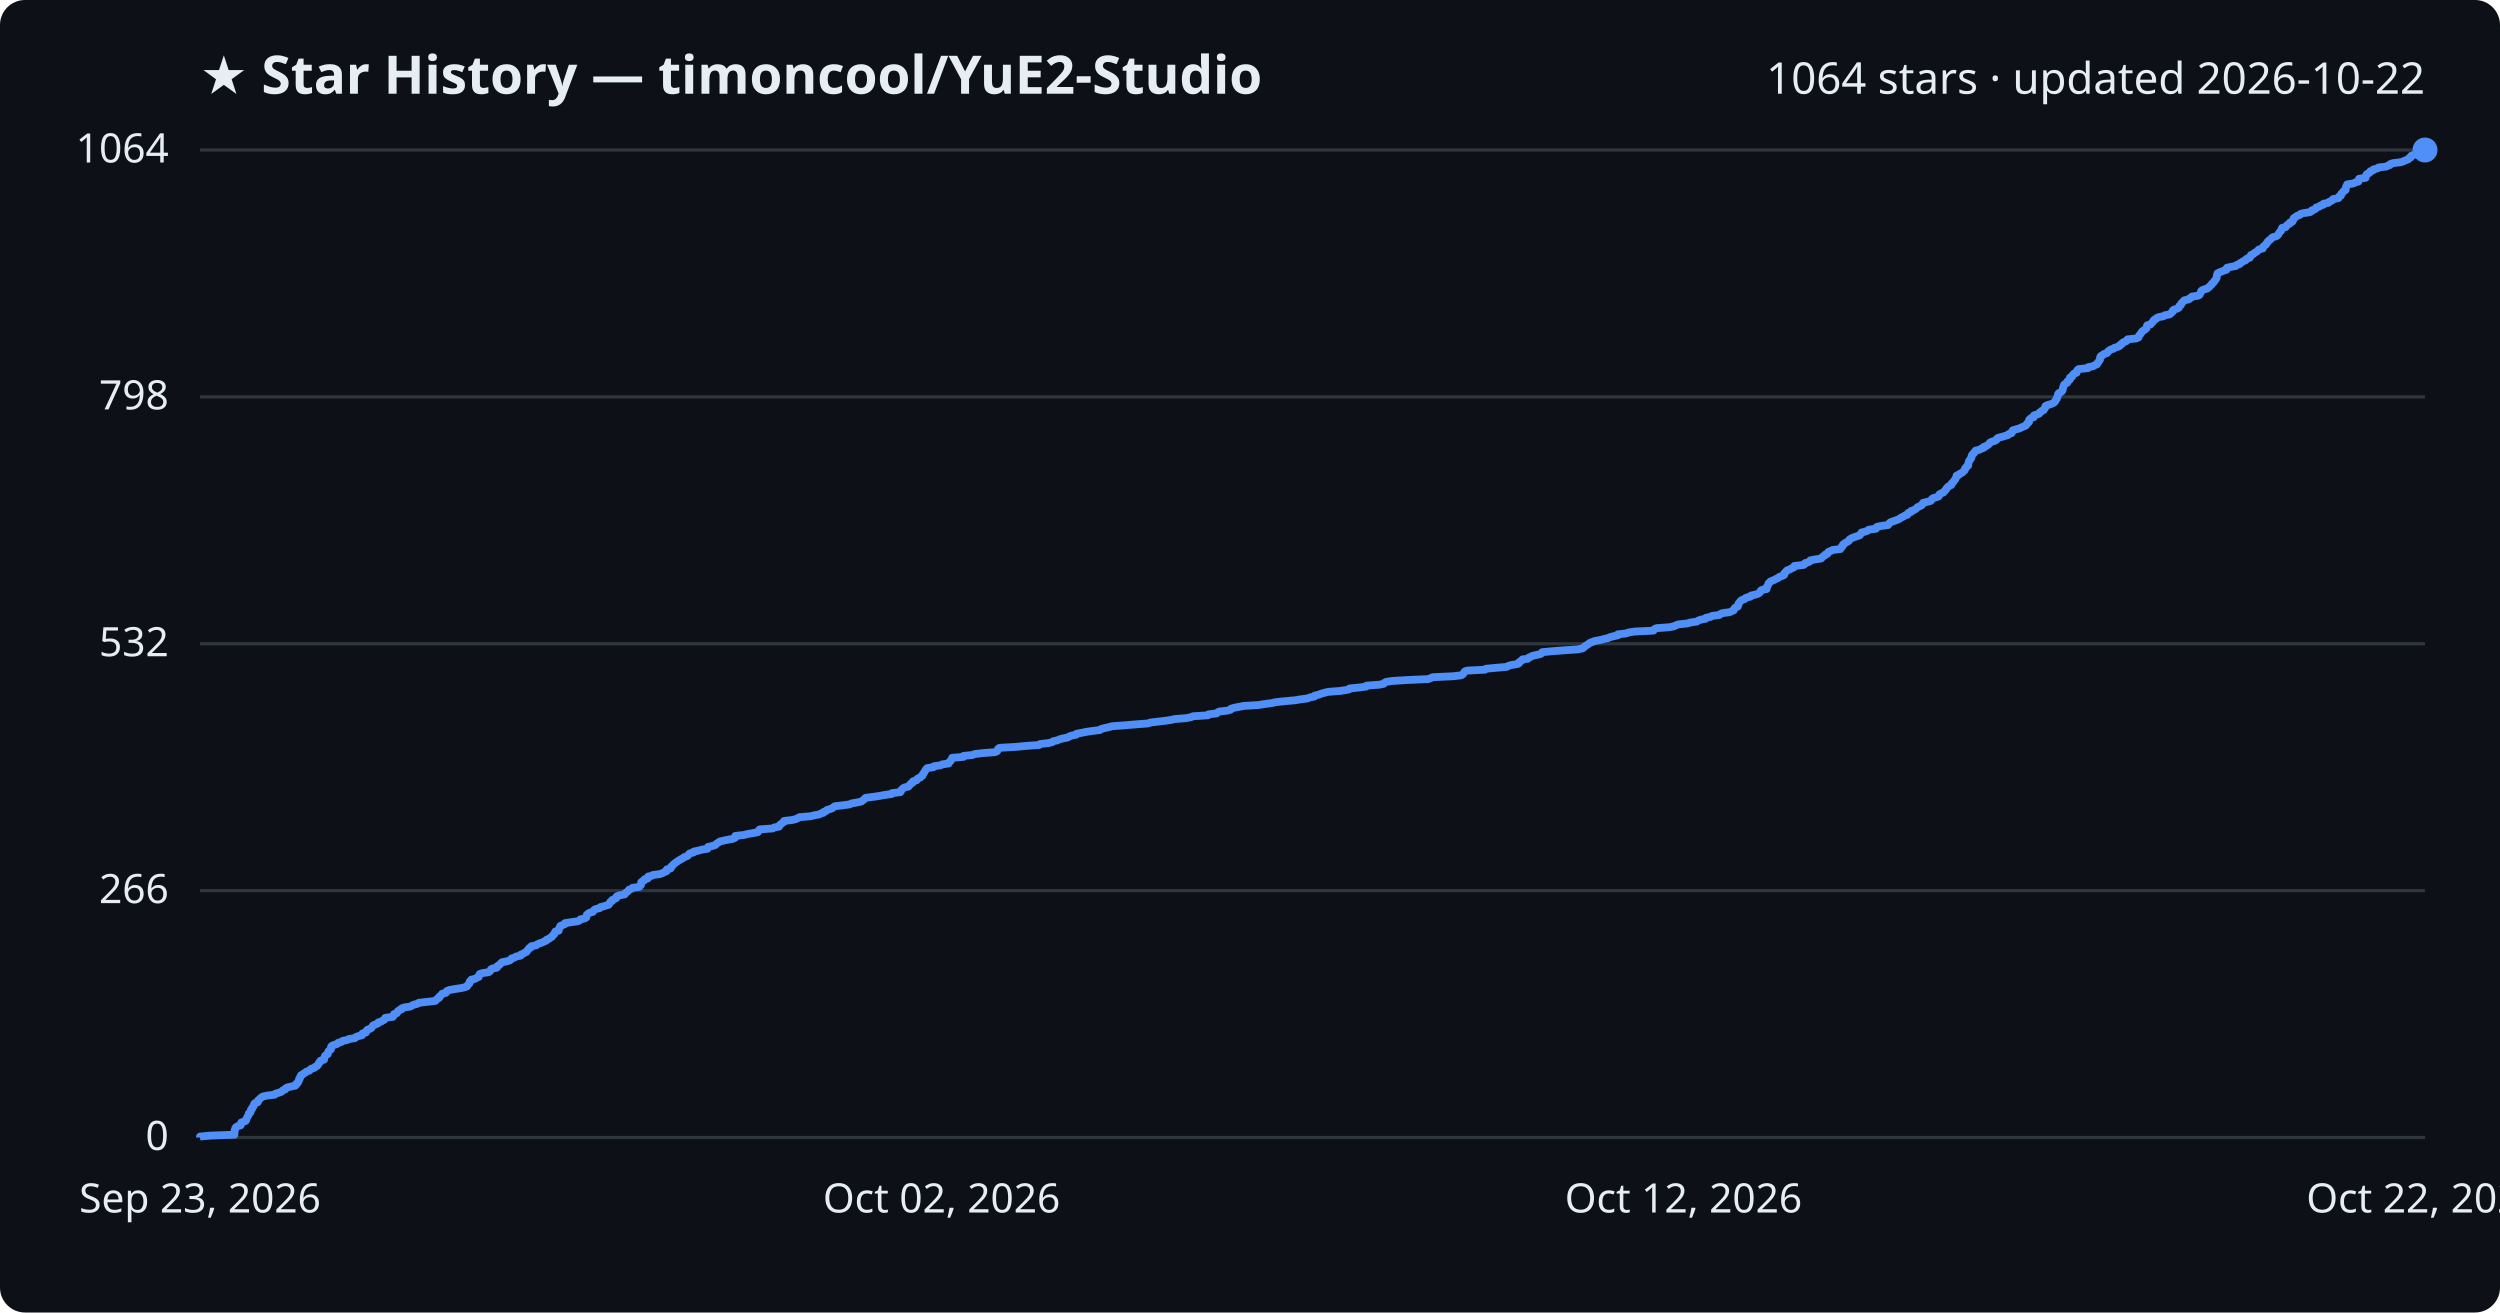
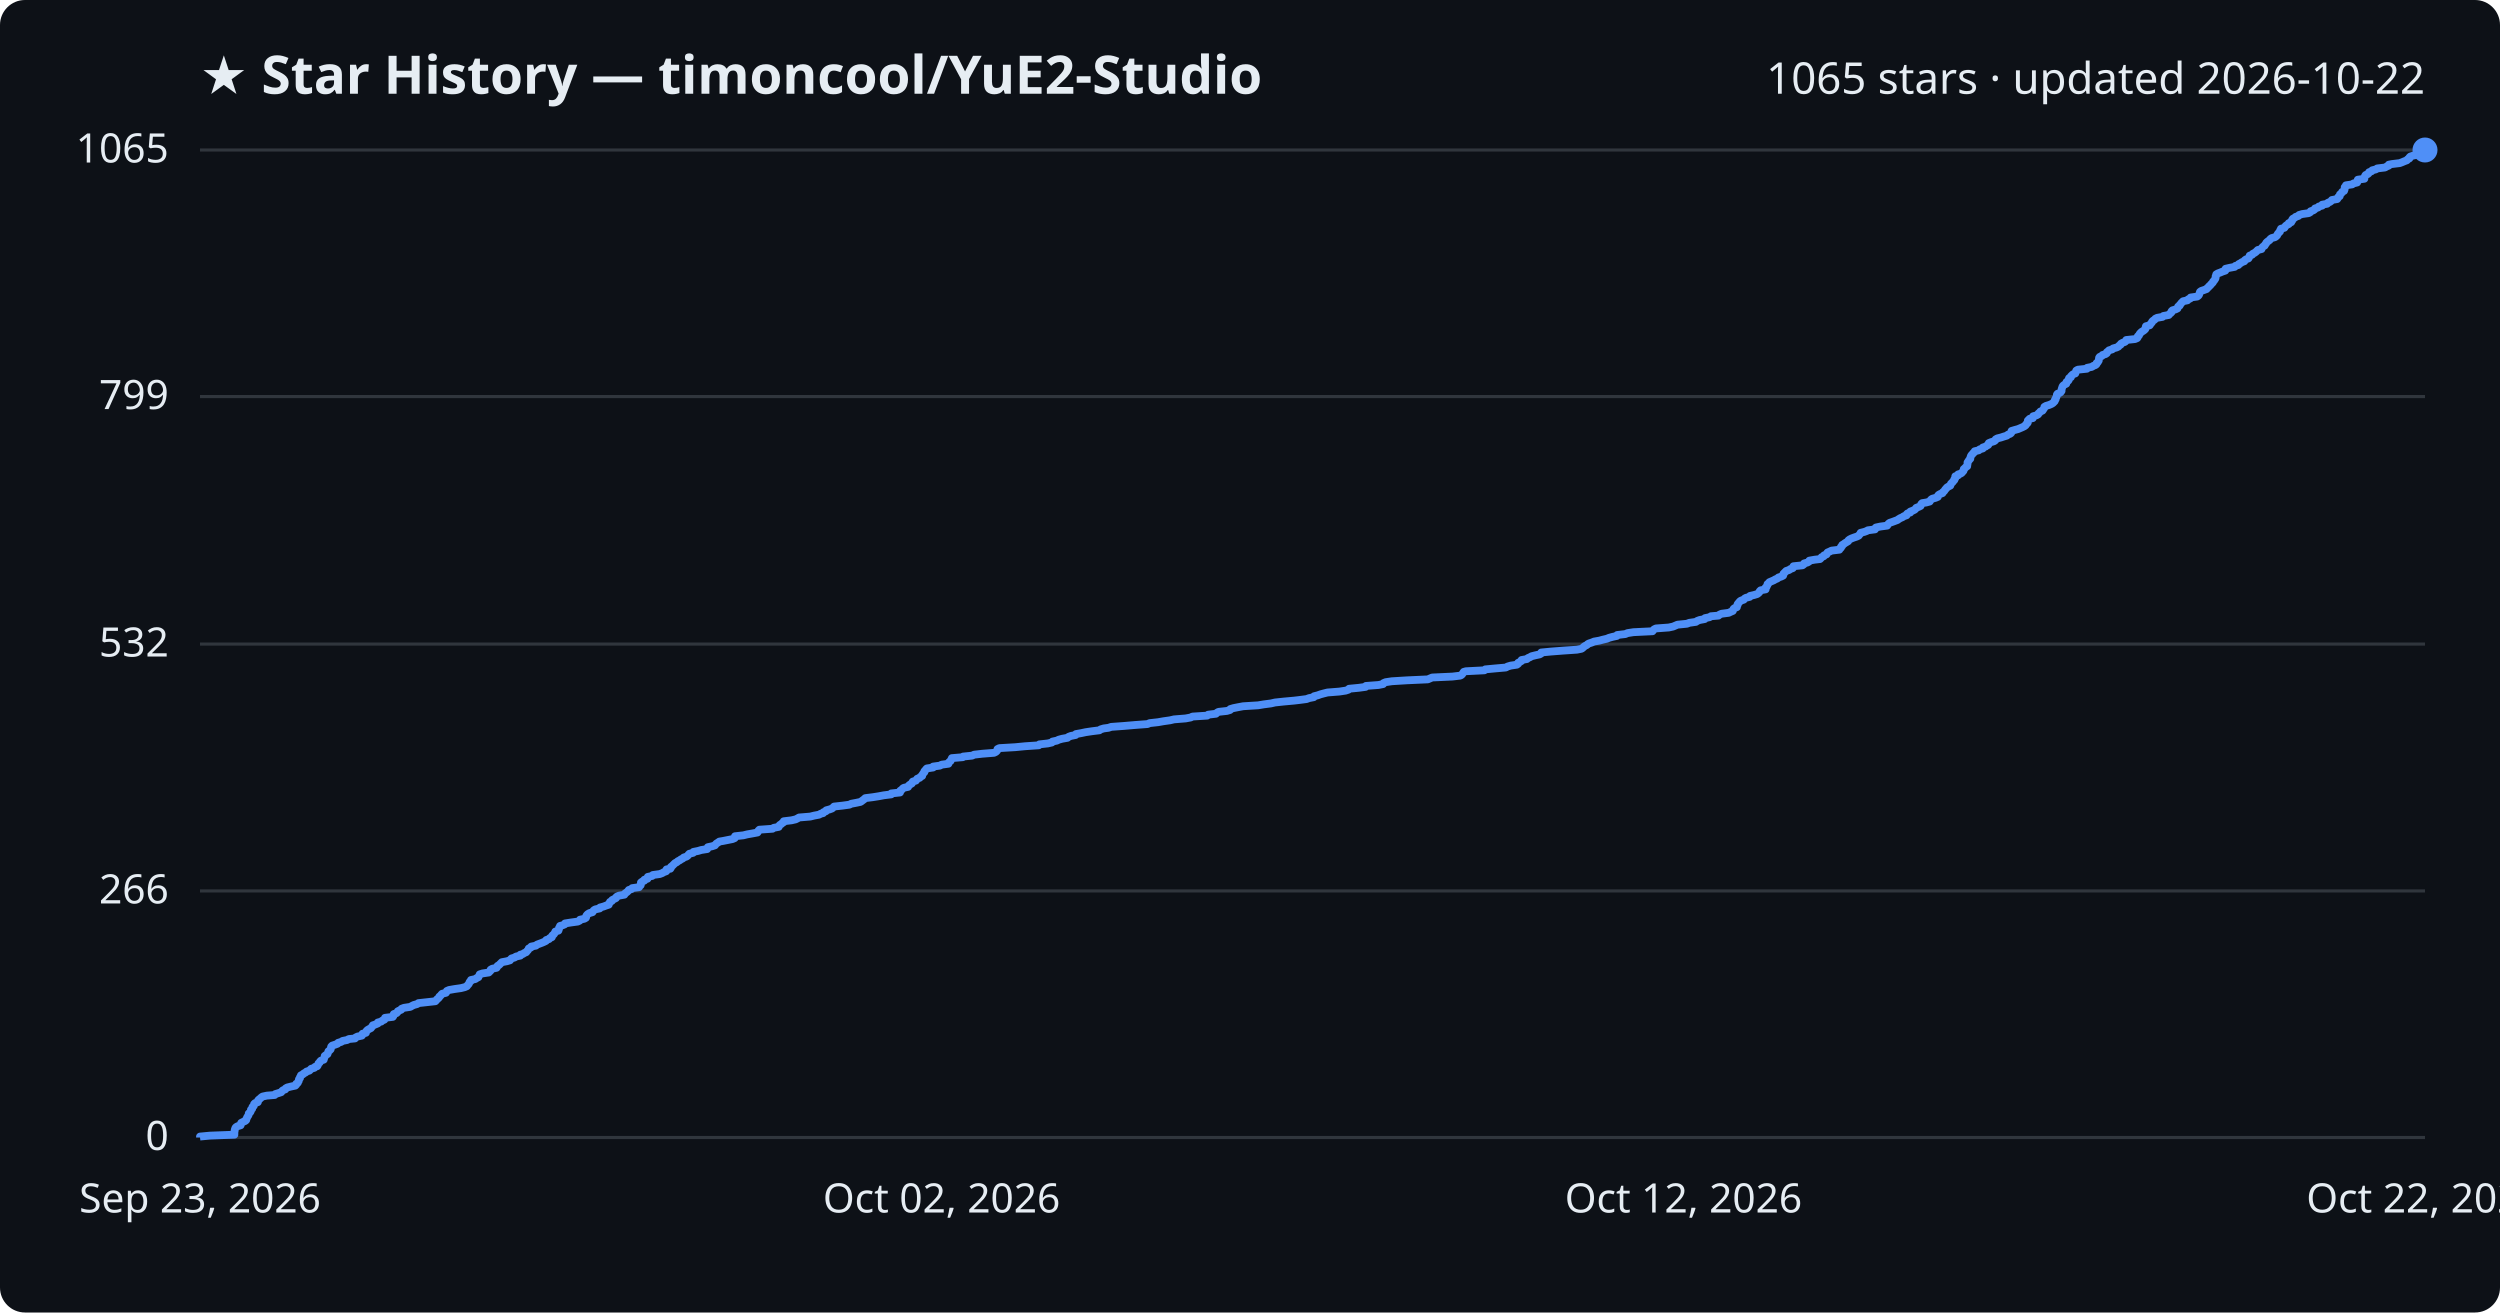
<svg xmlns="http://www.w3.org/2000/svg" viewBox="0 0 800 420" font-family="Segoe UI, sans-serif">
  <rect width="800" height="420" fill="#0d1117" rx="8" />
  <text x="64" y="30" fill="#e6edf3" font-size="17" font-weight="700">★ Star History — timoncool/YuE2-Studio</text>
-   <text x="776" y="30" fill="#e6edf3" font-size="14" text-anchor="end">1064 stars · updated 2026-10-22</text>
+   <text x="776" y="30" fill="#e6edf3" font-size="14" text-anchor="end">1065 stars · updated 2026-10-22</text>
  <line x1="64" y1="364.0" x2="776" y2="364.0" stroke="#30363d" stroke-width="1" />
  <text x="54" y="368.0" fill="#e6edf3" font-size="13" text-anchor="end">0</text>
-   <line x1="64" y1="285.0" x2="776" y2="285.0" stroke="#30363d" stroke-width="1" />
-   <text x="54" y="289.0" fill="#e6edf3" font-size="13" text-anchor="end">266</text>
-   <line x1="64" y1="206.0" x2="776" y2="206.0" stroke="#30363d" stroke-width="1" />
-   <text x="54" y="210.0" fill="#e6edf3" font-size="13" text-anchor="end">532</text>
-   <line x1="64" y1="127.0" x2="776" y2="127.0" stroke="#30363d" stroke-width="1" />
-   <text x="54" y="131.0" fill="#e6edf3" font-size="13" text-anchor="end">798</text>
+   <line x1="64" y1="285.1" x2="776" y2="285.1" stroke="#30363d" stroke-width="1" />
+   <text x="54" y="289.1" fill="#e6edf3" font-size="13" text-anchor="end">266</text>
+   <line x1="64" y1="206.1" x2="776" y2="206.1" stroke="#30363d" stroke-width="1" />
+   <text x="54" y="210.1" fill="#e6edf3" font-size="13" text-anchor="end">532</text>
+   <line x1="64" y1="126.9" x2="776" y2="126.9" stroke="#30363d" stroke-width="1" />
+   <text x="54" y="130.9" fill="#e6edf3" font-size="13" text-anchor="end">799</text>
  <line x1="64" y1="48.0" x2="776" y2="48.0" stroke="#30363d" stroke-width="1" />
-   <text x="54" y="52.0" fill="#e6edf3" font-size="13" text-anchor="end">1064</text>
-   <path d="M64.0,364.0 L64.0,363.7 L67.2,363.4 L75.0,363.1 L75.0,362.8 L75.0,362.5 L75.1,362.2 L75.1,361.9 L75.1,361.6 L75.3,361.3 L75.3,361.0 L75.5,360.7 L76.0,360.4 L77.0,360.1 L77.1,359.8 L77.1,359.5 L77.2,359.2 L77.8,359.0 L78.6,358.7 L78.8,358.4 L78.8,358.1 L79.0,357.8 L79.1,357.5 L79.3,357.2 L79.5,356.9 L79.6,356.6 L79.6,356.3 L80.1,356.0 L80.2,355.7 L80.3,355.4 L80.3,355.1 L80.7,354.8 L80.7,354.5 L80.9,354.2 L81.2,353.9 L81.3,353.6 L81.3,353.3 L81.6,353.0 L82.5,352.7 L82.6,352.4 L82.6,352.1 L83.0,351.8 L83.3,351.5 L83.6,351.2 L84.1,350.9 L85.4,350.6 L87.9,350.3 L88.1,350.0 L89.1,349.7 L90.0,349.4 L90.2,349.2 L90.5,348.9 L91.3,348.6 L91.4,348.3 L91.9,348.0 L93.1,347.7 L94.5,347.4 L94.8,347.1 L94.8,346.8 L95.3,346.5 L95.4,346.2 L95.6,345.9 L95.7,345.6 L95.7,345.3 L96.0,345.0 L96.0,344.7 L96.3,344.4 L96.3,344.1 L96.9,343.8 L97.2,343.5 L97.8,343.2 L98.1,342.9 L99.0,342.6 L99.3,342.3 L99.6,342.0 L100.6,341.7 L100.8,341.4 L101.5,341.1 L101.7,340.8 L101.9,340.5 L102.0,340.2 L102.4,339.9 L102.4,339.6 L102.8,339.3 L103.7,339.1 L103.7,338.8 L103.8,338.5 L103.9,338.2 L104.0,337.9 L104.3,337.6 L104.9,337.3 L104.9,337.0 L105.0,336.7 L105.1,336.4 L105.5,336.1 L105.9,335.8 L105.9,335.5 L105.9,335.2 L106.0,334.9 L106.3,334.6 L107.2,334.3 L108.0,334.0 L108.2,333.7 L109.3,333.4 L109.6,333.1 L111.1,332.8 L111.6,332.5 L113.6,332.2 L113.8,331.9 L114.5,331.6 L115.8,331.3 L116.0,331.0 L116.0,330.7 L117.1,330.4 L117.2,330.1 L117.3,329.8 L117.6,329.5 L118.2,329.3 L118.8,329.0 L119.0,328.7 L119.2,328.4 L119.4,328.1 L120.2,327.8 L120.9,327.5 L121.0,327.2 L122.0,326.9 L122.4,326.6 L123.0,326.3 L123.2,326.0 L123.3,325.7 L125.7,325.4 L125.9,325.1 L126.0,324.8 L126.1,324.5 L127.0,324.2 L127.2,323.9 L127.3,323.6 L127.7,323.3 L128.5,323.0 L128.5,322.7 L129.3,322.4 L131.3,322.1 L131.8,321.8 L132.4,321.5 L133.6,321.2 L134.0,320.9 L136.6,320.6 L139.3,320.3 L139.6,320.0 L139.8,319.7 L140.2,319.5 L140.6,319.2 L140.6,318.9 L141.0,318.6 L141.3,318.3 L141.5,318.0 L142.7,317.7 L142.9,317.4 L143.0,317.1 L143.8,316.8 L145.5,316.5 L147.5,316.2 L148.8,315.9 L149.5,315.6 L149.6,315.3 L149.9,315.0 L150.2,314.7 L150.3,314.4 L150.3,314.1 L150.8,313.8 L150.8,313.5 L152.1,313.2 L152.5,312.9 L153.2,312.6 L153.2,312.3 L153.4,312.0 L153.5,311.7 L154.4,311.4 L156.4,311.1 L156.8,310.8 L157.0,310.5 L157.1,310.2 L157.6,309.9 L158.9,309.7 L159.2,309.4 L159.2,309.1 L159.8,308.8 L160.1,308.5 L160.3,308.2 L160.7,307.9 L162.3,307.6 L163.2,307.3 L163.5,307.0 L163.7,306.7 L164.7,306.4 L165.1,306.1 L166.6,305.8 L166.6,305.5 L167.4,305.2 L167.8,304.9 L168.5,304.6 L168.6,304.3 L168.9,304.0 L169.2,303.7 L169.3,303.4 L170.0,303.1 L170.0,302.8 L171.6,302.5 L171.9,302.2 L172.6,301.9 L173.5,301.6 L174.1,301.3 L174.8,301.0 L174.9,300.7 L175.7,300.4 L176.0,300.1 L176.6,299.8 L176.7,299.6 L176.9,299.3 L177.3,299.0 L177.4,298.7 L177.7,298.4 L177.7,298.1 L178.8,297.8 L178.8,297.5 L178.9,297.2 L179.0,296.9 L179.3,296.6 L179.3,296.3 L180.1,296.0 L180.8,295.7 L180.8,295.4 L182.8,295.1 L185.0,294.8 L185.5,294.5 L185.7,294.2 L187.1,293.9 L187.6,293.6 L187.6,293.3 L187.7,293.0 L187.8,292.7 L188.2,292.4 L188.6,292.1 L189.7,291.8 L189.9,291.5 L190.1,291.2 L190.6,290.9 L191.9,290.6 L192.1,290.3 L193.2,290.0 L193.9,289.8 L194.8,289.5 L194.9,289.2 L195.2,288.9 L195.3,288.6 L195.9,288.3 L195.9,288.0 L196.6,287.7 L197.2,287.4 L197.2,287.1 L197.4,286.8 L198.2,286.5 L199.9,286.2 L200.0,285.9 L200.4,285.6 L200.8,285.3 L201.1,285.0 L201.3,284.7 L202.1,284.4 L202.4,284.1 L204.6,283.8 L204.7,283.5 L205.1,283.2 L205.1,282.9 L205.2,282.6 L205.2,282.3 L205.6,282.0 L206.2,281.7 L206.2,281.4 L207.3,281.1 L207.3,280.8 L207.4,280.5 L208.7,280.2 L208.9,280.0 L211.2,279.7 L212.0,279.4 L212.5,279.1 L213.3,278.8 L213.3,278.5 L213.4,278.2 L214.6,277.9 L214.8,277.6 L214.8,277.3 L215.2,277.0 L215.4,276.7 L215.8,276.4 L216.1,276.1 L216.6,275.8 L217.0,275.5 L217.5,275.2 L218.0,274.9 L218.6,274.6 L218.9,274.3 L219.8,274.0 L220.2,273.7 L220.4,273.4 L220.7,273.1 L221.9,272.8 L222.0,272.5 L223.5,272.2 L224.5,271.9 L226.4,271.6 L226.5,271.3 L226.6,271.0 L228.0,270.7 L228.9,270.4 L229.1,270.2 L229.4,269.9 L229.9,269.6 L230.3,269.3 L231.5,269.0 L233.0,268.7 L234.6,268.4 L235.2,268.1 L235.3,267.8 L235.3,267.5 L238.0,267.2 L239.2,266.9 L240.9,266.6 L242.5,266.3 L242.7,266.0 L242.8,265.7 L243.1,265.4 L247.3,265.1 L247.7,264.8 L249.3,264.5 L249.4,264.2 L249.6,263.9 L250.1,263.6 L250.4,263.3 L250.9,263.0 L250.9,262.7 L253.5,262.4 L254.7,262.1 L255.3,261.8 L255.8,261.5 L259.4,261.2 L260.6,260.9 L262.2,260.6 L262.7,260.3 L263.5,260.1 L263.6,259.8 L264.4,259.5 L264.6,259.2 L265.6,258.9 L266.4,258.6 L266.7,258.3 L267.1,258.0 L269.7,257.7 L271.9,257.4 L272.5,257.1 L274.2,256.8 L275.6,256.5 L276.0,256.2 L276.4,255.9 L276.7,255.6 L277.0,255.3 L279.4,255.0 L281.4,254.7 L283.0,254.4 L285.3,254.1 L285.4,253.8 L288.1,253.5 L288.3,253.2 L288.3,252.9 L288.7,252.6 L288.9,252.3 L289.4,252.0 L290.7,251.7 L290.9,251.4 L291.2,251.1 L291.4,250.8 L292.0,250.5 L292.0,250.3 L292.2,250.0 L293.3,249.7 L293.4,249.4 L293.7,249.1 L294.5,248.8 L294.7,248.5 L295.2,248.2 L295.2,247.9 L295.5,247.6 L295.6,247.3 L295.9,247.0 L296.0,246.7 L296.2,246.4 L296.4,246.1 L296.7,245.8 L298.7,245.5 L298.8,245.2 L301.0,244.9 L301.5,244.6 L303.6,244.3 L303.7,244.0 L303.9,243.7 L304.3,243.4 L304.4,243.1 L304.7,242.8 L304.7,242.5 L308.3,242.2 L308.3,241.9 L311.2,241.6 L311.9,241.3 L314.4,241.0 L318.3,240.7 L318.9,240.5 L319.2,240.2 L319.3,239.9 L319.4,239.6 L319.9,239.3 L325.1,239.0 L328.2,238.7 L332.5,238.4 L332.8,238.1 L335.4,237.8 L336.7,237.5 L337.0,237.2 L338.4,236.9 L339.0,236.6 L340.1,236.3 L341.7,236.0 L342.1,235.7 L342.9,235.4 L344.4,235.1 L344.5,234.8 L346.1,234.5 L347.6,234.2 L349.6,233.9 L352.0,233.6 L352.3,233.3 L353.4,233.0 L354.8,232.7 L355.8,232.4 L359.9,232.1 L363.4,231.8 L367.4,231.5 L368.1,231.2 L370.8,230.9 L372.5,230.7 L374.6,230.4 L375.9,230.1 L379.6,229.8 L381.1,229.5 L381.8,229.2 L386.5,228.9 L386.7,228.6 L389.3,228.3 L389.6,228.0 L390.1,227.7 L392.8,227.4 L393.8,227.1 L393.9,226.8 L394.9,226.5 L396.4,226.2 L398.0,225.9 L402.8,225.6 L404.6,225.3 L406.9,225.0 L408.2,224.7 L411.0,224.4 L414.3,224.1 L416.1,223.8 L418.4,223.5 L419.1,223.2 L420.6,222.9 L420.7,222.6 L422.0,222.3 L422.7,222.0 L423.8,221.7 L425.0,221.4 L428.8,221.1 L430.8,220.8 L431.7,220.6 L431.9,220.3 L435.0,220.0 L437.2,219.7 L437.3,219.4 L441.4,219.1 L442.8,218.8 L443.0,218.5 L443.6,218.2 L445.6,217.9 L450.5,217.6 L457.1,217.3 L457.8,217.0 L458.5,216.7 L465.0,216.4 L467.6,216.1 L468.1,215.8 L468.3,215.5 L468.5,215.2 L468.7,214.9 L469.4,214.6 L475.2,214.3 L475.5,214.0 L478.7,213.7 L482.2,213.4 L482.6,213.1 L483.7,212.8 L485.6,212.5 L486.1,212.2 L486.1,211.9 L486.6,211.6 L487.1,211.3 L487.2,211.0 L488.9,210.8 L489.1,210.5 L489.8,210.2 L490.3,209.9 L491.6,209.6 L493.0,209.3 L493.4,209.0 L493.5,208.7 L496.6,208.4 L500.5,208.1 L504.9,207.8 L506.4,207.5 L506.8,207.2 L507.0,206.9 L507.5,206.6 L508.0,206.3 L508.4,206.0 L508.8,205.7 L509.6,205.4 L510.4,205.1 L512.1,204.8 L513.2,204.5 L514.5,204.2 L515.2,203.9 L516.3,203.6 L517.7,203.3 L517.7,203.0 L520.4,202.7 L521.1,202.4 L523.0,202.1 L529.1,201.8 L529.3,201.5 L529.6,201.2 L530.2,201.0 L534.3,200.7 L535.7,200.4 L536.3,200.1 L537.1,199.8 L540.0,199.5 L540.9,199.2 L543.0,198.9 L543.4,198.6 L544.2,198.3 L545.8,198.0 L545.9,197.7 L547.4,197.4 L547.8,197.1 L550.2,196.8 L550.5,196.5 L551.2,196.2 L553.5,195.9 L554.1,195.6 L554.8,195.3 L554.9,195.0 L555.0,194.7 L555.3,194.4 L556.1,194.1 L556.1,193.8 L556.3,193.5 L556.3,193.2 L556.5,192.9 L556.8,192.6 L557.0,192.3 L557.4,192.0 L558.3,191.7 L558.5,191.4 L559.0,191.2 L560.2,190.9 L560.3,190.6 L561.6,190.3 L562.6,190.0 L563.0,189.7 L563.3,189.4 L563.4,189.1 L563.7,188.8 L565.3,188.5 L565.3,188.2 L565.3,187.9 L565.6,187.6 L565.7,187.3 L565.9,187.0 L565.9,186.7 L566.3,186.4 L566.5,186.1 L567.2,185.8 L567.9,185.5 L568.4,185.2 L569.1,184.9 L569.4,184.6 L570.3,184.3 L570.9,184.0 L571.0,183.7 L571.0,183.4 L571.4,183.1 L571.6,182.8 L571.9,182.5 L572.8,182.2 L573.2,181.9 L574.0,181.6 L574.2,181.3 L574.2,181.1 L577.1,180.8 L577.5,180.5 L577.6,180.2 L578.7,179.9 L579.2,179.6 L579.3,179.3 L581.0,179.0 L582.8,178.7 L583.0,178.4 L583.3,178.1 L583.9,177.8 L584.0,177.5 L584.8,177.2 L584.9,176.9 L585.1,176.6 L585.9,176.3 L586.4,176.0 L588.9,175.7 L589.0,175.4 L589.4,175.1 L589.4,174.8 L589.8,174.5 L589.8,174.2 L590.3,173.9 L590.7,173.6 L591.3,173.3 L591.7,173.0 L591.8,172.7 L592.2,172.4 L592.8,172.1 L593.6,171.8 L594.5,171.5 L595.1,171.3 L595.3,171.0 L595.6,170.7 L595.7,170.4 L596.9,170.1 L597.7,169.8 L598.0,169.5 L600.3,169.2 L600.3,168.9 L600.6,168.6 L602.0,168.3 L604.2,168.0 L604.4,167.7 L604.6,167.4 L605.0,167.1 L605.9,166.8 L606.7,166.5 L607.5,166.2 L608.0,165.9 L608.4,165.6 L609.1,165.3 L609.5,165.0 L610.4,164.7 L610.4,164.4 L610.7,164.1 L611.6,163.8 L611.6,163.5 L612.5,163.2 L613.0,162.9 L613.3,162.6 L613.6,162.3 L614.3,162.0 L614.9,161.7 L615.1,161.5 L615.2,161.2 L615.4,160.9 L616.7,160.6 L617.8,160.3 L618.1,160.0 L618.2,159.7 L618.6,159.4 L619.7,159.1 L620.4,158.8 L620.5,158.5 L620.6,158.2 L621.1,157.9 L621.9,157.6 L622.1,157.3 L622.4,157.0 L622.7,156.7 L622.8,156.4 L623.1,156.1 L623.3,155.8 L623.8,155.5 L624.4,155.2 L624.5,154.9 L624.6,154.6 L625.0,154.3 L625.2,154.0 L625.4,153.7 L625.7,153.4 L625.8,153.1 L626.0,152.8 L626.1,152.5 L626.1,152.2 L626.9,151.9 L627.0,151.7 L627.6,151.4 L628.1,151.1 L628.3,150.8 L628.7,150.5 L628.8,150.2 L628.8,149.9 L629.2,149.6 L629.3,149.3 L629.8,149.0 L629.8,148.7 L629.9,148.4 L629.9,148.1 L630.0,147.8 L630.1,147.5 L630.4,147.2 L630.5,146.9 L630.8,146.6 L630.9,146.3 L630.9,146.0 L631.0,145.7 L631.2,145.4 L631.6,145.1 L631.7,144.8 L632.1,144.5 L632.2,144.2 L633.5,143.9 L633.9,143.6 L634.8,143.3 L634.8,143.0 L635.7,142.7 L636.0,142.4 L636.5,142.1 L636.7,141.8 L636.8,141.6 L637.5,141.3 L638.5,141.0 L638.9,140.7 L639.0,140.4 L639.4,140.1 L640.6,139.8 L641.6,139.5 L642.6,139.2 L642.8,138.9 L643.7,138.6 L643.9,138.3 L643.9,138.0 L644.1,137.7 L645.1,137.4 L646.2,137.1 L646.8,136.8 L647.5,136.5 L648.2,136.2 L648.5,135.9 L648.6,135.6 L649.0,135.3 L649.3,135.0 L649.3,134.7 L649.3,134.4 L649.6,134.1 L649.9,133.8 L650.8,133.5 L650.9,133.2 L650.9,132.9 L652.0,132.6 L652.6,132.3 L652.7,132.0 L653.1,131.8 L653.3,131.5 L654.0,131.2 L654.1,130.9 L654.4,130.6 L654.5,130.3 L654.5,130.0 L655.0,129.7 L656.0,129.4 L656.8,129.1 L657.3,128.8 L657.6,128.5 L657.8,128.2 L657.9,127.9 L658.2,127.6 L658.2,127.3 L658.4,127.0 L658.5,126.7 L658.5,126.4 L658.6,126.1 L658.8,125.8 L659.5,125.5 L659.8,125.2 L660.0,124.9 L660.1,124.6 L660.1,124.3 L660.2,124.0 L660.3,123.7 L660.4,123.4 L660.5,123.1 L660.9,122.8 L661.5,122.5 L661.6,122.2 L661.6,122.0 L662.1,121.7 L662.4,121.4 L662.4,121.1 L662.4,120.8 L663.1,120.5 L663.1,120.2 L663.4,119.9 L663.6,119.6 L664.5,119.3 L664.6,119.0 L664.6,118.7 L664.8,118.4 L665.2,118.1 L668.2,117.8 L668.2,117.5 L669.8,117.2 L670.2,116.9 L671.0,116.6 L671.2,116.3 L671.3,116.0 L671.6,115.7 L671.8,115.4 L672.0,115.1 L672.0,114.8 L672.0,114.5 L672.1,114.2 L672.3,113.9 L673.0,113.6 L673.2,113.3 L674.2,113.0 L674.5,112.7 L674.6,112.4 L675.0,112.2 L675.3,111.9 L676.3,111.6 L676.6,111.3 L677.7,111.0 L678.3,110.7 L678.4,110.4 L679.0,110.1 L679.1,109.8 L679.5,109.5 L680.4,109.2 L680.7,108.9 L680.8,108.6 L683.6,108.3 L684.3,108.0 L684.4,107.7 L684.5,107.4 L684.8,107.1 L685.0,106.8 L685.2,106.5 L685.4,106.2 L685.7,105.9 L686.2,105.6 L686.6,105.3 L686.9,105.0 L687.0,104.7 L687.0,104.4 L687.1,104.1 L688.2,103.8 L688.4,103.5 L688.7,103.2 L689.0,102.9 L689.1,102.6 L689.4,102.3 L689.9,102.1 L690.1,101.8 L690.7,101.5 L692.3,101.2 L692.7,100.9 L694.3,100.6 L694.6,100.3 L695.0,100.0 L695.3,99.7 L695.3,99.4 L695.6,99.1 L696.6,98.8 L697.2,98.5 L697.3,98.2 L697.4,97.9 L697.9,97.6 L697.9,97.3 L698.1,97.0 L698.4,96.7 L698.7,96.4 L699.0,96.1 L700.4,95.8 L700.6,95.5 L701.3,95.2 L701.4,94.9 L703.5,94.6 L703.9,94.3 L704.0,94.0 L704.2,93.7 L704.3,93.4 L704.4,93.1 L704.8,92.8 L705.7,92.5 L706.4,92.3 L706.7,92.0 L707.1,91.7 L707.3,91.4 L707.7,91.1 L707.8,90.8 L708.2,90.5 L708.5,90.2 L708.6,89.9 L708.9,89.6 L709.1,89.3 L709.3,89.0 L709.3,88.7 L709.4,88.4 L709.4,88.1 L709.6,87.8 L709.6,87.5 L710.1,87.2 L710.9,86.9 L711.6,86.6 L712.5,86.3 L712.5,86.0 L712.6,85.7 L713.9,85.4 L715.5,85.1 L715.7,84.8 L716.7,84.5 L716.8,84.2 L717.4,83.9 L717.8,83.6 L718.6,83.3 L718.7,83.0 L719.1,82.7 L719.9,82.5 L720.1,82.2 L720.2,81.9 L720.3,81.6 L721.1,81.3 L721.3,81.0 L721.9,80.7 L722.3,80.4 L722.6,80.1 L722.9,79.8 L724.1,79.5 L724.1,79.2 L724.3,78.9 L724.6,78.6 L725.1,78.3 L725.2,78.0 L725.5,77.7 L725.6,77.4 L725.9,77.1 L726.3,76.8 L726.7,76.5 L726.9,76.2 L727.3,75.9 L728.4,75.6 L728.8,75.3 L729.1,75.0 L729.2,74.7 L729.4,74.4 L729.7,74.1 L730.0,73.8 L730.0,73.5 L730.2,73.2 L730.3,72.9 L731.4,72.7 L731.6,72.4 L731.8,72.1 L732.2,71.8 L732.8,71.5 L732.8,71.2 L733.6,70.9 L733.6,70.6 L733.9,70.3 L733.9,70.0 L734.1,69.7 L734.7,69.4 L735.0,69.1 L735.9,68.8 L736.1,68.5 L737.1,68.2 L739.2,67.9 L739.7,67.6 L739.8,67.3 L740.7,67.0 L741.1,66.7 L741.2,66.4 L742.2,66.1 L742.5,65.8 L743.5,65.5 L743.5,65.2 L745.1,64.9 L745.3,64.6 L746.0,64.3 L746.5,64.0 L746.6,63.7 L748.3,63.4 L748.5,63.1 L748.6,62.8 L749.1,62.6 L749.1,62.3 L749.2,62.0 L749.6,61.7 L749.8,61.4 L750.0,61.1 L750.6,60.8 L750.6,60.5 L750.7,60.2 L750.7,59.9 L750.8,59.6 L751.1,59.3 L751.1,59.0 L753.1,58.7 L753.6,58.4 L754.7,58.1 L754.8,57.8 L754.8,57.5 L754.9,57.2 L757.0,56.9 L757.0,56.6 L757.1,56.3 L757.2,56.0 L757.4,55.7 L758.1,55.4 L758.4,55.1 L758.5,54.8 L759.4,54.5 L759.5,54.2 L760.8,53.9 L761.1,53.6 L763.6,53.3 L764.1,53.0 L764.8,52.8 L764.9,52.5 L765.8,52.2 L768.3,51.9 L769.1,51.6 L769.8,51.3 L770.6,51.0 L770.8,50.7 L771.4,50.4 L771.4,50.1 L771.7,49.8 L772.6,49.5 L774.0,49.2 L774.3,48.9 L774.7,48.6 L774.7,48.3 L776.0,48.0 L776.0,48.0" fill="none" stroke="#4f8ff7" stroke-width="2.5" stroke-linejoin="round" />
+   <text x="54" y="52.0" fill="#e6edf3" font-size="13" text-anchor="end">1065</text>
+   <path d="M64.0,364.0 L64.0,363.7 L67.2,363.4 L75.0,363.1 L75.0,362.8 L75.0,362.5 L75.0,362.2 L75.1,361.9 L75.1,361.6 L75.2,361.3 L75.3,361.0 L75.5,360.7 L76.0,360.4 L77.0,360.1 L77.1,359.8 L77.1,359.5 L77.2,359.3 L77.8,359.0 L78.5,358.7 L78.8,358.4 L78.8,358.1 L79.0,357.8 L79.1,357.5 L79.3,357.2 L79.5,356.9 L79.6,356.6 L79.6,356.3 L80.0,356.0 L80.2,355.7 L80.3,355.4 L80.3,355.1 L80.7,354.8 L80.7,354.5 L80.8,354.2 L81.2,353.9 L81.3,353.6 L81.3,353.3 L81.6,353.0 L82.5,352.7 L82.6,352.4 L82.6,352.1 L82.9,351.8 L83.3,351.5 L83.6,351.2 L84.0,350.9 L85.4,350.6 L87.9,350.4 L88.1,350.1 L89.1,349.8 L90.0,349.5 L90.2,349.2 L90.5,348.9 L91.3,348.6 L91.4,348.3 L91.9,348.0 L93.1,347.7 L94.5,347.4 L94.8,347.1 L94.8,346.8 L95.3,346.5 L95.4,346.2 L95.6,345.9 L95.6,345.6 L95.7,345.3 L96.0,345.0 L96.0,344.7 L96.2,344.4 L96.3,344.1 L96.9,343.8 L97.2,343.5 L97.8,343.2 L98.1,342.9 L99.0,342.6 L99.3,342.3 L99.6,342.0 L100.6,341.7 L100.8,341.4 L101.5,341.2 L101.7,340.9 L101.8,340.6 L101.9,340.3 L102.3,340.0 L102.4,339.7 L102.7,339.4 L103.6,339.1 L103.6,338.8 L103.8,338.5 L103.9,338.2 L103.9,337.9 L104.3,337.6 L104.8,337.3 L104.9,337.0 L105.0,336.7 L105.1,336.4 L105.5,336.1 L105.8,335.8 L105.9,335.5 L105.9,335.2 L106.0,334.9 L106.3,334.6 L107.2,334.3 L108.0,334.0 L108.2,333.7 L109.2,333.4 L109.6,333.1 L111.1,332.8 L111.6,332.5 L113.6,332.3 L113.8,332.0 L114.4,331.7 L115.8,331.4 L116.0,331.1 L116.0,330.8 L117.1,330.5 L117.1,330.2 L117.3,329.9 L117.6,329.6 L118.1,329.3 L118.7,329.0 L118.9,328.7 L119.2,328.4 L119.3,328.1 L120.2,327.8 L120.9,327.5 L120.9,327.2 L122.0,326.9 L122.3,326.6 L123.0,326.3 L123.2,326.0 L123.2,325.7 L125.7,325.4 L125.9,325.1 L125.9,324.8 L126.0,324.5 L126.9,324.2 L127.2,323.9 L127.3,323.6 L127.7,323.4 L128.4,323.1 L128.5,322.8 L129.3,322.5 L131.3,322.2 L131.8,321.9 L132.4,321.6 L133.5,321.3 L133.9,321.0 L136.6,320.7 L139.3,320.4 L139.6,320.1 L139.8,319.8 L140.2,319.5 L140.5,319.2 L140.6,318.9 L141.0,318.6 L141.2,318.3 L141.5,318.0 L142.7,317.7 L142.9,317.4 L143.0,317.1 L143.7,316.8 L145.4,316.5 L147.5,316.2 L148.7,315.9 L149.4,315.6 L149.6,315.3 L149.9,315.0 L150.1,314.7 L150.2,314.4 L150.3,314.2 L150.7,313.9 L150.7,313.6 L152.1,313.3 L152.5,313.0 L153.1,312.7 L153.2,312.4 L153.4,312.1 L153.5,311.8 L154.4,311.5 L156.4,311.2 L156.7,310.9 L157.0,310.6 L157.0,310.3 L157.5,310.0 L158.9,309.7 L159.1,309.4 L159.2,309.1 L159.7,308.8 L160.0,308.5 L160.3,308.2 L160.6,307.9 L162.2,307.6 L163.2,307.3 L163.4,307.0 L163.7,306.7 L164.7,306.4 L165.1,306.1 L166.5,305.8 L166.5,305.5 L167.3,305.3 L167.7,305.0 L168.4,304.7 L168.6,304.4 L168.9,304.1 L169.1,303.8 L169.2,303.5 L169.9,303.2 L170.0,302.9 L171.5,302.6 L171.8,302.3 L172.6,302.0 L173.4,301.7 L174.1,301.4 L174.7,301.1 L174.8,300.8 L175.7,300.5 L175.9,300.2 L176.6,299.9 L176.6,299.6 L176.8,299.3 L177.2,299.0 L177.4,298.7 L177.6,298.4 L177.7,298.1 L178.7,297.8 L178.8,297.5 L178.9,297.2 L178.9,296.9 L179.2,296.6 L179.2,296.3 L180.0,296.1 L180.7,295.8 L180.8,295.5 L182.7,295.2 L184.9,294.9 L185.5,294.6 L185.6,294.3 L187.0,294.0 L187.5,293.7 L187.6,293.4 L187.6,293.1 L187.8,292.8 L188.1,292.5 L188.6,292.2 L189.6,291.9 L189.8,291.6 L190.0,291.3 L190.5,291.0 L191.9,290.7 L192.0,290.4 L193.1,290.1 L193.9,289.8 L194.8,289.5 L194.8,289.2 L195.1,288.9 L195.2,288.6 L195.8,288.3 L195.9,288.0 L196.5,287.7 L197.1,287.4 L197.1,287.2 L197.4,286.9 L198.1,286.6 L199.8,286.3 L199.9,286.0 L200.3,285.7 L200.7,285.4 L201.0,285.1 L201.2,284.8 L202.1,284.5 L202.3,284.2 L204.5,283.9 L204.6,283.6 L205.0,283.3 L205.1,283.0 L205.1,282.7 L205.1,282.4 L205.5,282.1 L206.2,281.8 L206.2,281.5 L207.2,281.2 L207.2,280.9 L207.3,280.6 L208.7,280.3 L208.9,280.0 L211.1,279.7 L211.9,279.4 L212.4,279.1 L213.2,278.8 L213.2,278.5 L213.3,278.2 L214.5,278.0 L214.7,277.7 L214.7,277.4 L215.1,277.1 L215.4,276.8 L215.7,276.5 L216.0,276.2 L216.6,275.9 L216.9,275.6 L217.5,275.3 L217.9,275.0 L218.5,274.7 L218.8,274.4 L219.7,274.1 L220.1,273.8 L220.3,273.5 L220.6,273.2 L221.8,272.9 L221.9,272.6 L223.4,272.3 L224.4,272.0 L226.3,271.7 L226.4,271.4 L226.5,271.1 L227.9,270.8 L228.8,270.5 L229.0,270.2 L229.3,269.9 L229.8,269.6 L230.2,269.3 L231.4,269.1 L232.9,268.8 L234.4,268.5 L235.1,268.2 L235.2,267.9 L235.2,267.6 L237.9,267.3 L239.1,267.0 L240.8,266.7 L242.4,266.4 L242.6,266.1 L242.7,265.8 L243.0,265.5 L247.2,265.2 L247.6,264.9 L249.2,264.6 L249.3,264.3 L249.5,264.0 L250.0,263.7 L250.3,263.4 L250.8,263.1 L250.8,262.8 L253.3,262.5 L254.6,262.2 L255.2,261.9 L255.7,261.6 L259.3,261.3 L260.5,261.0 L262.1,260.7 L262.6,260.4 L263.4,260.2 L263.5,259.9 L264.3,259.6 L264.4,259.3 L265.5,259.0 L266.3,258.7 L266.6,258.4 L266.9,258.1 L269.6,257.8 L271.8,257.5 L272.4,257.2 L274.0,256.9 L275.4,256.6 L275.8,256.3 L276.2,256.0 L276.6,255.7 L276.9,255.4 L279.3,255.1 L281.2,254.8 L282.8,254.5 L285.2,254.2 L285.2,253.9 L288.0,253.6 L288.1,253.3 L288.1,253.0 L288.6,252.7 L288.8,252.4 L289.2,252.1 L290.6,251.8 L290.7,251.5 L291.0,251.2 L291.3,251.0 L291.8,250.7 L291.9,250.4 L292.1,250.1 L293.1,249.8 L293.3,249.5 L293.5,249.2 L294.3,248.9 L294.5,248.6 L295.1,248.3 L295.1,248.0 L295.3,247.7 L295.5,247.4 L295.8,247.1 L295.8,246.8 L296.1,246.5 L296.3,246.2 L296.6,245.9 L298.6,245.6 L298.6,245.3 L300.8,245.0 L301.3,244.7 L303.5,244.4 L303.5,244.1 L303.8,243.8 L304.2,243.5 L304.3,243.2 L304.5,242.9 L304.6,242.6 L308.1,242.3 L308.2,242.1 L311.1,241.8 L311.7,241.5 L314.3,241.2 L318.1,240.9 L318.7,240.6 L319.0,240.3 L319.2,240.0 L319.2,239.7 L319.8,239.4 L324.9,239.1 L328.0,238.8 L332.4,238.5 L332.6,238.2 L335.3,237.9 L336.6,237.6 L336.8,237.3 L338.2,237.0 L338.8,236.7 L339.9,236.4 L341.6,236.1 L341.9,235.8 L342.7,235.5 L344.2,235.2 L344.3,234.9 L346.0,234.6 L347.4,234.3 L349.4,234.0 L351.8,233.7 L352.2,233.4 L353.2,233.1 L354.7,232.9 L355.6,232.6 L359.7,232.3 L363.2,232.0 L367.2,231.7 L367.9,231.4 L370.6,231.1 L372.3,230.8 L374.4,230.5 L375.7,230.2 L379.4,229.9 L381.0,229.6 L381.6,229.3 L386.3,229.0 L386.6,228.7 L389.1,228.4 L389.4,228.1 L389.9,227.8 L392.6,227.5 L393.6,227.2 L393.7,226.9 L394.7,226.6 L396.2,226.3 L397.8,226.0 L402.6,225.7 L404.4,225.4 L406.7,225.1 L408.0,224.8 L410.8,224.5 L414.1,224.2 L415.8,224.0 L418.1,223.7 L418.9,223.4 L420.4,223.1 L420.5,222.8 L421.7,222.5 L422.5,222.2 L423.6,221.9 L424.8,221.6 L428.6,221.3 L430.6,221.0 L431.5,220.7 L431.7,220.4 L434.8,220.1 L437.0,219.8 L437.1,219.5 L441.1,219.2 L442.6,218.9 L442.7,218.6 L443.4,218.3 L445.4,218.0 L450.3,217.7 L456.9,217.4 L457.6,217.1 L458.3,216.8 L464.8,216.5 L467.3,216.2 L467.8,215.9 L468.0,215.6 L468.2,215.3 L468.4,215.0 L469.1,214.8 L475.0,214.5 L475.3,214.2 L478.5,213.9 L481.9,213.6 L482.4,213.3 L483.4,213.0 L485.4,212.7 L485.8,212.4 L485.8,212.1 L486.4,211.8 L486.9,211.5 L486.9,211.2 L488.6,210.9 L488.9,210.6 L489.6,210.3 L490.1,210.0 L491.3,209.7 L492.7,209.4 L493.2,209.1 L493.2,208.8 L496.3,208.5 L500.2,208.2 L504.6,207.9 L506.1,207.6 L506.5,207.3 L506.8,207.0 L507.2,206.7 L507.8,206.4 L508.1,206.1 L508.5,205.9 L509.4,205.6 L510.1,205.3 L511.8,205.0 L512.9,204.7 L514.2,204.4 L514.9,204.1 L516.0,203.8 L517.4,203.5 L517.5,203.2 L520.1,202.9 L520.8,202.6 L522.7,202.3 L528.8,202.0 L529.0,201.7 L529.3,201.4 L529.9,201.1 L534.0,200.8 L535.4,200.5 L536.1,200.2 L536.8,199.9 L539.8,199.6 L540.6,199.3 L542.7,199.0 L543.1,198.7 L543.9,198.4 L545.5,198.1 L545.6,197.8 L547.1,197.5 L547.5,197.2 L549.9,197.0 L550.2,196.7 L550.9,196.4 L553.2,196.1 L553.8,195.8 L554.5,195.5 L554.6,195.2 L554.7,194.9 L555.0,194.6 L555.8,194.3 L555.8,194.0 L556.0,193.7 L556.0,193.4 L556.2,193.1 L556.5,192.8 L556.7,192.5 L557.1,192.2 L558.0,191.9 L558.2,191.6 L558.7,191.3 L559.9,191.0 L560.0,190.7 L561.3,190.4 L562.3,190.1 L562.7,189.8 L563.0,189.5 L563.1,189.2 L563.4,188.9 L565.0,188.6 L565.0,188.3 L565.0,188.0 L565.3,187.8 L565.4,187.5 L565.6,187.2 L565.6,186.9 L566.0,186.6 L566.2,186.3 L566.9,186.0 L567.6,185.7 L568.1,185.4 L568.8,185.1 L569.1,184.8 L570.0,184.5 L570.6,184.2 L570.7,183.9 L570.7,183.6 L571.0,183.3 L571.3,183.0 L571.6,182.7 L572.5,182.4 L572.9,182.1 L573.7,181.8 L573.9,181.5 L573.9,181.2 L576.8,180.9 L577.2,180.6 L577.3,180.3 L578.4,180.0 L578.9,179.7 L579.0,179.4 L580.7,179.1 L582.4,178.9 L582.7,178.6 L582.9,178.3 L583.6,178.0 L583.7,177.7 L584.5,177.4 L584.6,177.1 L584.8,176.8 L585.5,176.5 L586.1,176.2 L588.6,175.9 L588.7,175.6 L589.1,175.3 L589.1,175.0 L589.5,174.7 L589.5,174.4 L590.0,174.1 L590.4,173.8 L590.9,173.5 L591.4,173.2 L591.5,172.9 L591.9,172.6 L592.5,172.3 L593.3,172.0 L594.2,171.7 L594.8,171.4 L595.0,171.1 L595.3,170.8 L595.4,170.5 L596.6,170.2 L597.4,169.9 L597.7,169.7 L600.0,169.4 L600.0,169.1 L600.3,168.8 L601.7,168.5 L603.9,168.2 L604.1,167.9 L604.3,167.6 L604.7,167.3 L605.6,167.0 L606.4,166.7 L607.2,166.4 L607.6,166.1 L608.1,165.8 L608.8,165.5 L609.2,165.2 L610.1,164.9 L610.1,164.6 L610.4,164.3 L611.3,164.0 L611.3,163.7 L612.1,163.4 L612.7,163.1 L613.0,162.8 L613.2,162.5 L614.0,162.2 L614.6,161.9 L614.7,161.6 L614.8,161.3 L615.1,161.0 L616.4,160.8 L617.5,160.5 L617.7,160.2 L617.9,159.9 L618.3,159.6 L619.4,159.3 L620.1,159.0 L620.1,158.7 L620.3,158.4 L620.8,158.1 L621.6,157.8 L621.7,157.5 L622.1,157.2 L622.3,156.9 L622.5,156.6 L622.8,156.3 L623.0,156.0 L623.5,155.7 L624.1,155.4 L624.2,155.1 L624.3,154.8 L624.6,154.5 L624.9,154.2 L625.1,153.9 L625.4,153.6 L625.4,153.3 L625.7,153.0 L625.7,152.7 L625.7,152.4 L626.6,152.1 L626.6,151.8 L627.3,151.6 L627.8,151.3 L628.0,151.0 L628.3,150.7 L628.4,150.4 L628.4,150.1 L628.8,149.8 L629.0,149.5 L629.5,149.2 L629.5,148.9 L629.6,148.6 L629.6,148.3 L629.6,148.0 L629.8,147.7 L630.0,147.4 L630.2,147.1 L630.5,146.8 L630.5,146.5 L630.6,146.2 L630.7,145.9 L630.9,145.6 L631.2,145.3 L631.4,145.0 L631.8,144.7 L631.9,144.4 L633.2,144.1 L633.5,143.8 L634.5,143.5 L634.5,143.2 L635.4,142.9 L635.6,142.7 L636.2,142.4 L636.4,142.1 L636.4,141.8 L637.1,141.5 L638.1,141.2 L638.5,140.9 L638.6,140.6 L639.1,140.3 L640.3,140.0 L641.2,139.7 L642.2,139.4 L642.5,139.1 L643.3,138.8 L643.6,138.5 L643.6,138.2 L643.7,137.9 L644.7,137.6 L645.8,137.3 L646.5,137.0 L647.2,136.7 L647.8,136.4 L648.2,136.1 L648.3,135.8 L648.7,135.5 L648.9,135.2 L648.9,134.9 L648.9,134.6 L649.2,134.3 L649.5,134.0 L650.5,133.8 L650.5,133.5 L650.6,133.2 L651.7,132.9 L652.2,132.6 L652.3,132.3 L652.7,132.0 L652.9,131.7 L653.6,131.4 L653.8,131.1 L654.0,130.8 L654.2,130.5 L654.2,130.2 L654.7,129.9 L655.7,129.6 L656.4,129.3 L656.9,129.0 L657.2,128.7 L657.5,128.4 L657.5,128.1 L657.8,127.8 L657.8,127.5 L658.0,127.2 L658.1,126.9 L658.2,126.6 L658.2,126.3 L658.4,126.0 L659.2,125.7 L659.5,125.4 L659.7,125.1 L659.7,124.8 L659.7,124.6 L659.8,124.3 L659.9,124.0 L660.0,123.7 L660.2,123.4 L660.6,123.1 L661.2,122.8 L661.2,122.5 L661.3,122.2 L661.8,121.9 L662.0,121.6 L662.0,121.3 L662.1,121.0 L662.7,120.7 L662.7,120.4 L663.0,120.1 L663.3,119.8 L664.1,119.5 L664.2,119.2 L664.3,118.9 L664.4,118.6 L664.9,118.3 L667.8,118.0 L667.9,117.7 L669.4,117.4 L669.8,117.1 L670.6,116.8 L670.9,116.5 L670.9,116.2 L671.3,115.9 L671.4,115.7 L671.6,115.4 L671.6,115.1 L671.7,114.8 L671.7,114.5 L671.9,114.2 L672.6,113.9 L672.8,113.6 L673.8,113.3 L674.2,113.0 L674.2,112.7 L674.6,112.4 L674.9,112.1 L675.9,111.8 L676.2,111.5 L677.3,111.2 L677.9,110.9 L678.1,110.6 L678.6,110.3 L678.7,110.0 L679.2,109.7 L680.0,109.4 L680.3,109.1 L680.4,108.8 L683.2,108.5 L683.9,108.2 L684.1,107.9 L684.1,107.6 L684.5,107.3 L684.6,107.0 L684.8,106.7 L685.0,106.5 L685.3,106.2 L685.8,105.9 L686.2,105.6 L686.5,105.3 L686.6,105.0 L686.6,104.7 L686.7,104.4 L687.9,104.1 L688.1,103.8 L688.3,103.5 L688.6,103.2 L688.7,102.9 L689.0,102.6 L689.5,102.3 L689.7,102.0 L690.3,101.7 L692.0,101.4 L692.3,101.1 L694.0,100.8 L694.2,100.5 L694.6,100.2 L694.9,99.9 L694.9,99.6 L695.2,99.3 L696.2,99.0 L696.8,98.7 L696.9,98.4 L697.0,98.1 L697.5,97.8 L697.5,97.6 L697.8,97.3 L698.0,97.0 L698.3,96.7 L698.6,96.4 L700.0,96.1 L700.2,95.8 L700.9,95.5 L701.0,95.2 L703.1,94.9 L703.5,94.6 L703.7,94.3 L703.8,94.0 L703.9,93.7 L704.0,93.4 L704.4,93.1 L705.3,92.8 L706.1,92.5 L706.3,92.2 L706.7,91.9 L706.9,91.6 L707.3,91.3 L707.5,91.0 L707.8,90.7 L708.1,90.4 L708.2,90.1 L708.5,89.8 L708.7,89.5 L708.9,89.2 L709.0,88.9 L709.0,88.6 L709.0,88.4 L709.2,88.1 L709.2,87.8 L709.7,87.5 L710.5,87.2 L711.2,86.9 L712.1,86.6 L712.2,86.3 L712.2,86.0 L713.5,85.7 L715.1,85.4 L715.3,85.1 L716.3,84.8 L716.4,84.5 L717.0,84.2 L717.4,83.9 L718.2,83.6 L718.3,83.3 L718.7,83.0 L719.5,82.7 L719.7,82.4 L719.8,82.1 L719.9,81.8 L720.7,81.5 L720.9,81.2 L721.5,80.9 L721.9,80.6 L722.2,80.3 L722.5,80.0 L723.7,79.7 L723.7,79.5 L723.9,79.2 L724.2,78.9 L724.7,78.6 L724.8,78.3 L725.1,78.0 L725.2,77.7 L725.5,77.4 L725.9,77.1 L726.3,76.8 L726.5,76.5 L726.9,76.2 L728.0,75.9 L728.4,75.6 L728.7,75.3 L728.8,75.0 L729.0,74.7 L729.3,74.4 L729.6,74.1 L729.6,73.8 L729.8,73.5 L729.9,73.2 L731.0,72.9 L731.2,72.6 L731.4,72.3 L731.8,72.0 L732.4,71.7 L732.4,71.4 L733.2,71.1 L733.2,70.8 L733.5,70.6 L733.5,70.3 L733.7,70.0 L734.3,69.7 L734.6,69.4 L735.5,69.1 L735.7,68.8 L736.7,68.5 L738.8,68.2 L739.3,67.9 L739.4,67.6 L740.3,67.3 L740.7,67.0 L740.8,66.7 L741.8,66.4 L742.0,66.1 L743.1,65.8 L743.1,65.5 L744.7,65.2 L744.9,64.9 L745.6,64.6 L746.0,64.3 L746.2,64.0 L747.9,63.7 L748.1,63.4 L748.2,63.1 L748.7,62.8 L748.7,62.5 L748.8,62.2 L749.2,61.9 L749.4,61.6 L749.5,61.4 L750.1,61.1 L750.2,60.8 L750.3,60.5 L750.3,60.2 L750.3,59.9 L750.7,59.6 L750.7,59.3 L752.7,59.0 L753.1,58.7 L754.3,58.4 L754.4,58.1 L754.4,57.8 L754.5,57.5 L756.6,57.2 L756.6,56.9 L756.7,56.6 L756.8,56.3 L757.0,56.0 L757.7,55.7 L758.0,55.4 L758.1,55.1 L758.9,54.8 L759.1,54.5 L760.3,54.2 L760.7,53.9 L763.2,53.6 L763.7,53.3 L764.4,53.0 L764.4,52.7 L765.4,52.5 L767.9,52.2 L768.7,51.9 L769.4,51.6 L770.2,51.3 L770.4,51.0 L771.0,50.7 L771.0,50.4 L771.3,50.1 L772.2,49.8 L773.6,49.5 L773.9,49.2 L774.2,48.9 L774.2,48.6 L775.6,48.3 L776.0,48.0 L776.0,48.0" fill="none" stroke="#4f8ff7" stroke-width="2.5" stroke-linejoin="round" />
  <circle cx="776.0" cy="48.0" r="4" fill="#4f8ff7" />
  <text x="64.0" y="388" fill="#e6edf3" font-size="13" text-anchor="middle">Sep 23, 2026</text>
  <text x="301.3" y="388" fill="#e6edf3" font-size="13" text-anchor="middle">Oct 02, 2026</text>
  <text x="538.7" y="388" fill="#e6edf3" font-size="13" text-anchor="middle">Oct 12, 2026</text>
  <text x="776.0" y="388" fill="#e6edf3" font-size="13" text-anchor="middle">Oct 22, 2026</text>
</svg>
